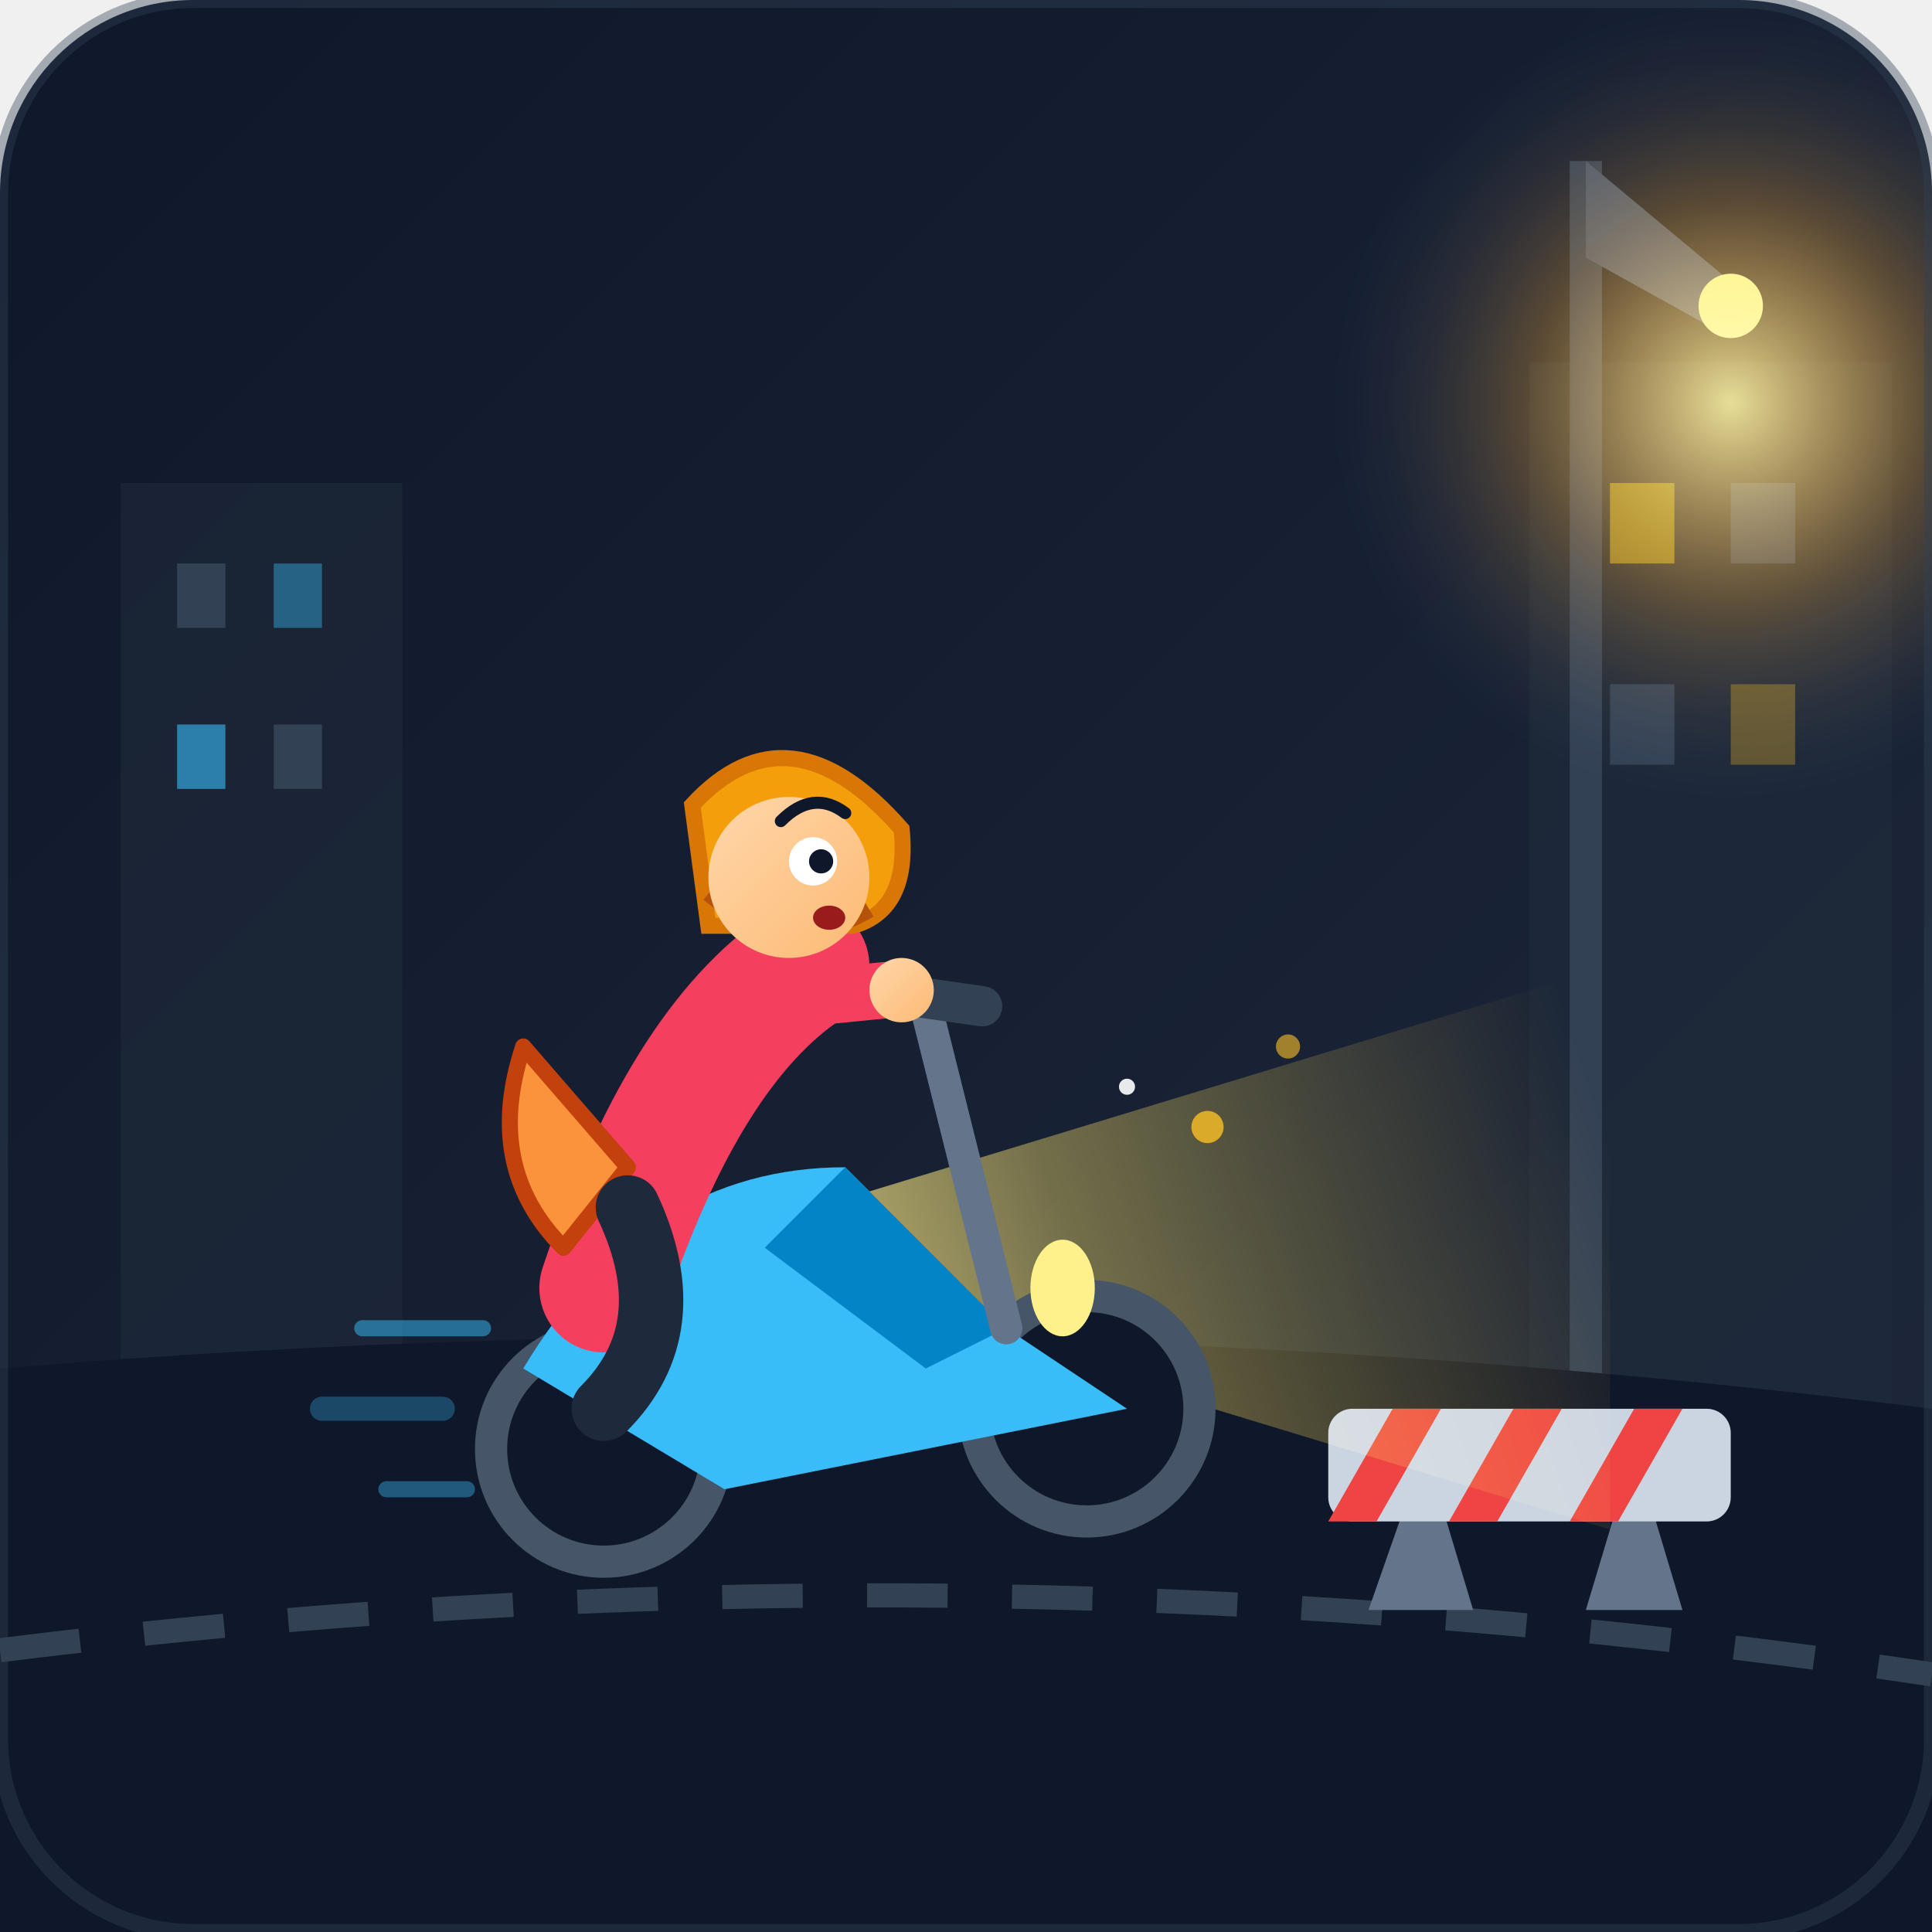
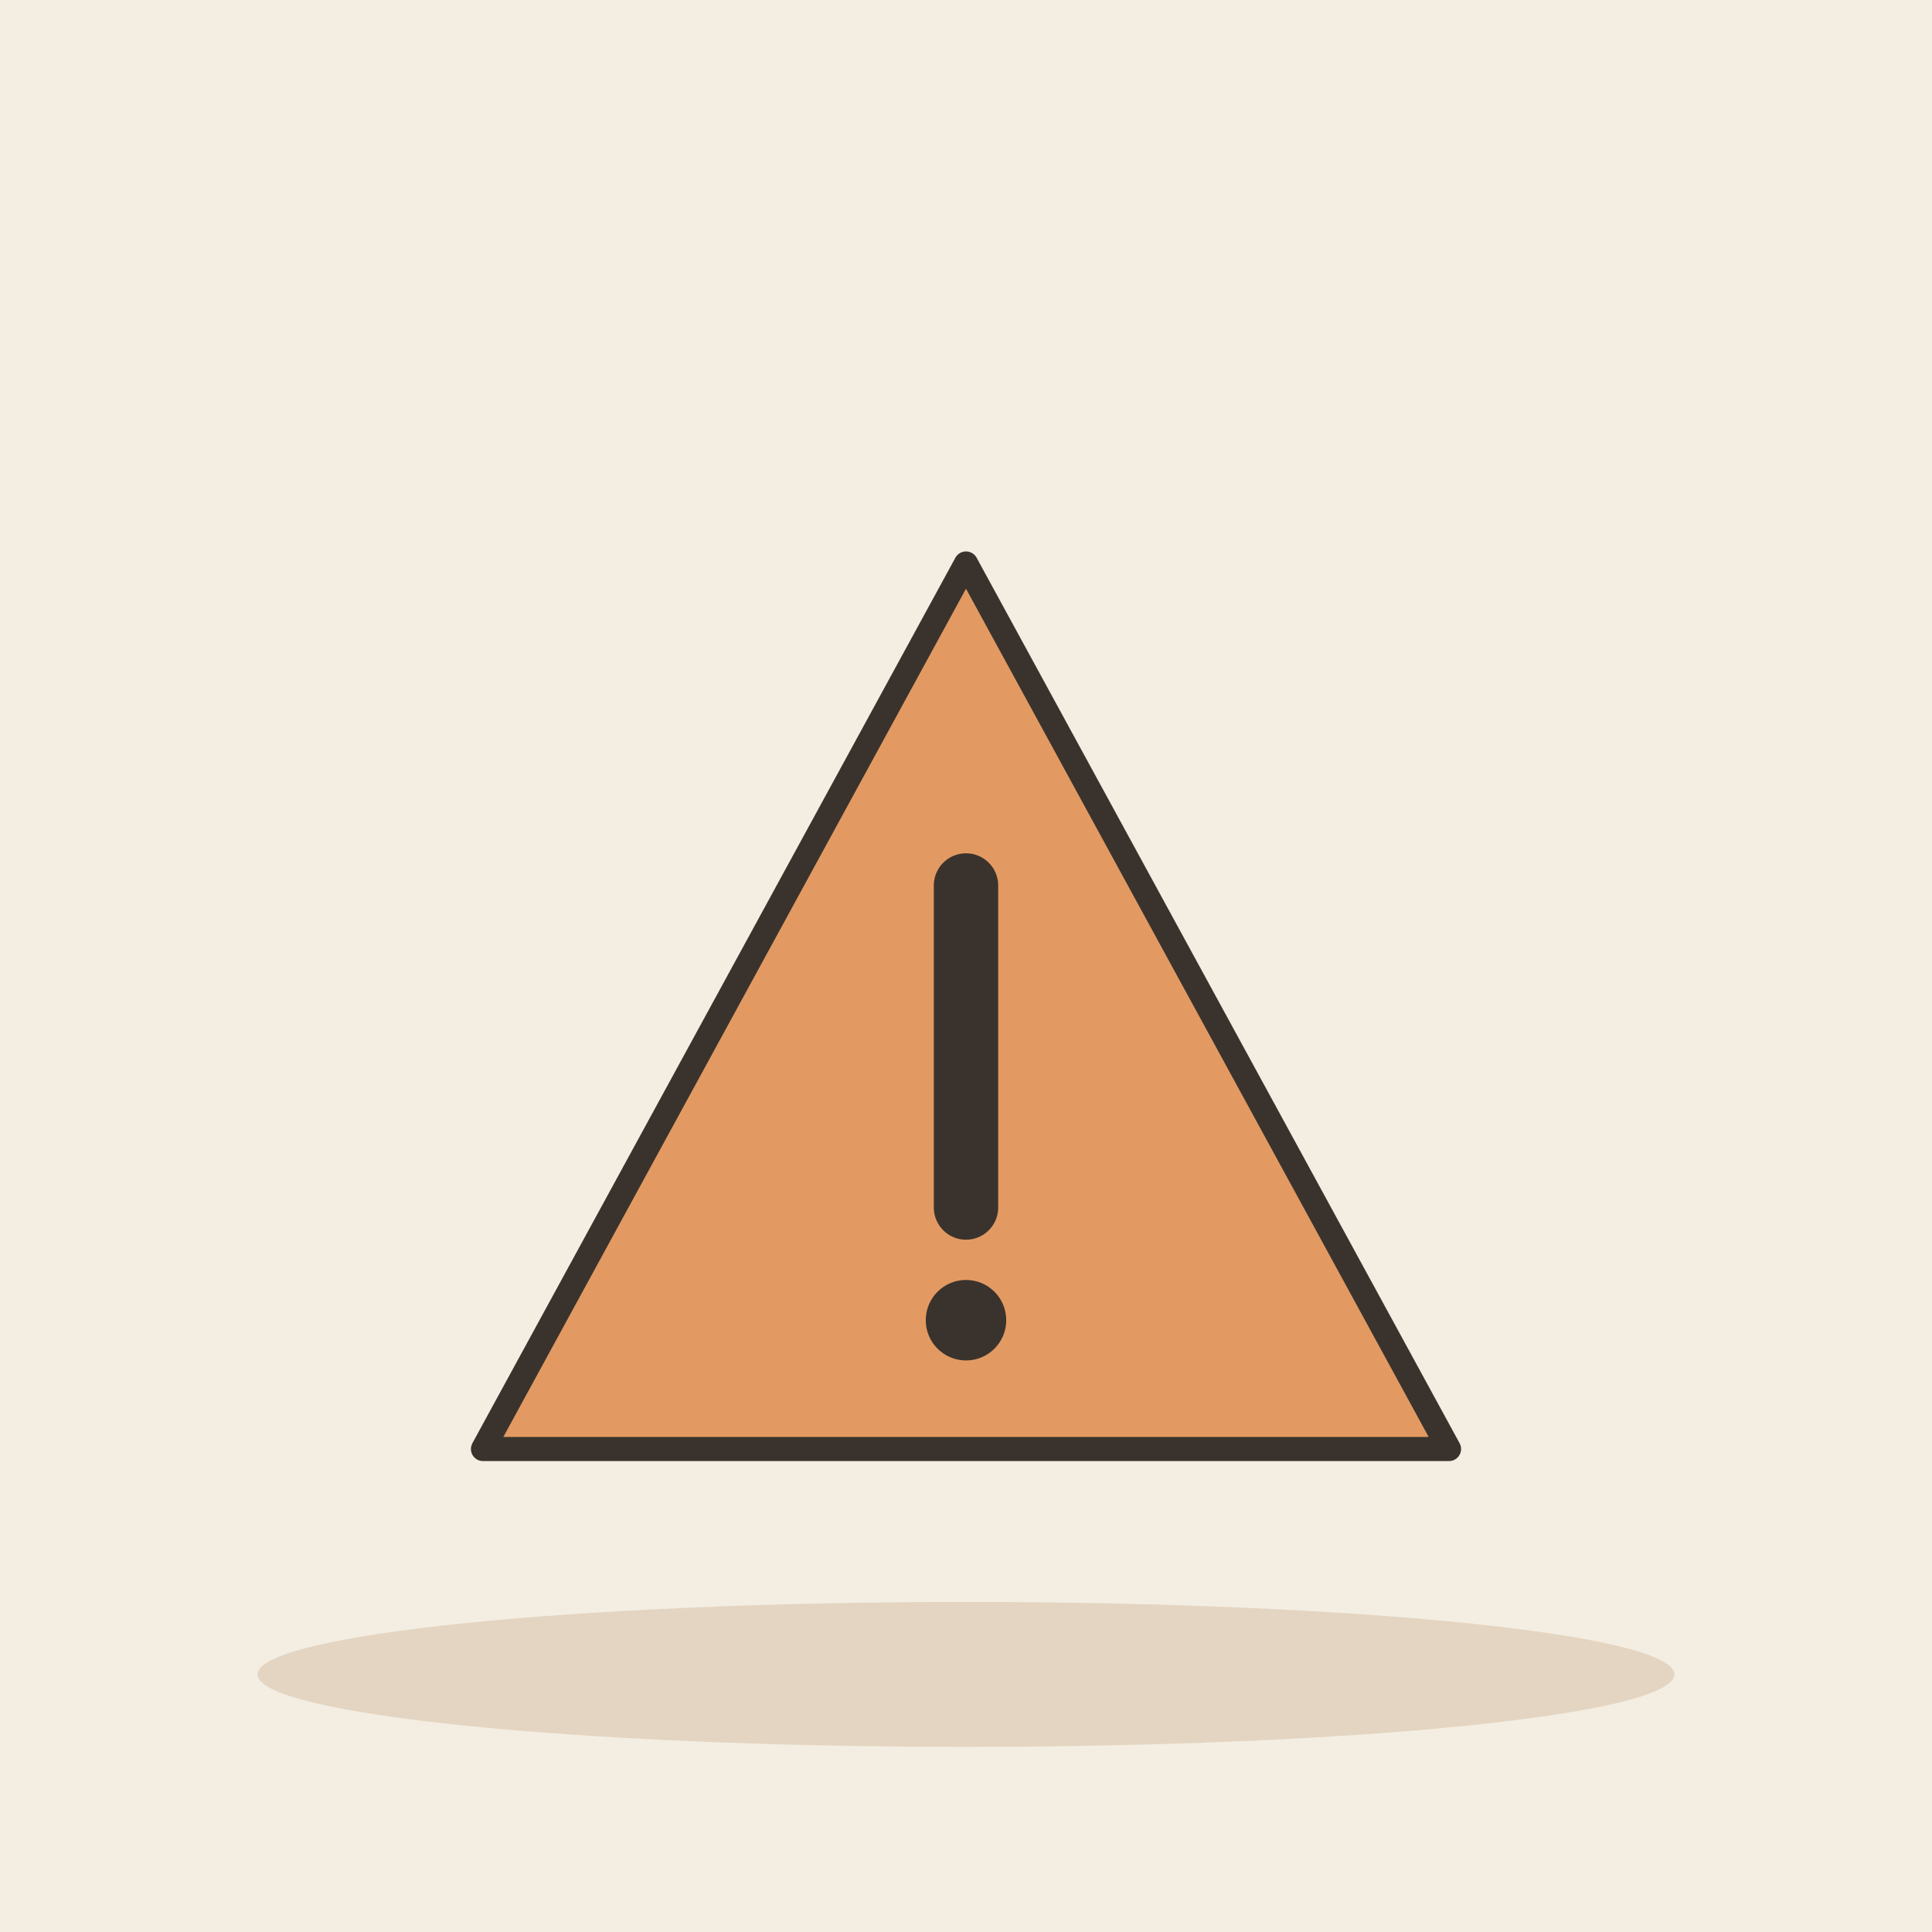
- <svg xmlns="http://www.w3.org/2000/svg" viewBox="0 0 240 240">
-   <defs>
-     <linearGradient id="bg-grad" x1="0%" y1="0%" x2="100%" y2="100%">
-       <stop offset="0%" stop-color="#0f172a" />
-       <stop offset="100%" stop-color="#1e293b" />
-     </linearGradient>
-     <linearGradient id="headlight-beam" x1="0%" y1="50%" x2="100%" y2="30%">
-       <stop offset="0%" stop-color="#fef08a" stop-opacity="0.85" />
-       <stop offset="40%" stop-color="#fde047" stop-opacity="0.4" />
-       <stop offset="100%" stop-color="#eab308" stop-opacity="0.0" />
-     </linearGradient>
-     <radialGradient id="lamp-glow" cx="50%" cy="50%" r="50%">
-       <stop offset="0%" stop-color="#fef08a" stop-opacity="0.9" />
-       <stop offset="50%" stop-color="#f59e0b" stop-opacity="0.3" />
-       <stop offset="100%" stop-color="#1e293b" stop-opacity="0" />
-     </radialGradient>
-     <linearGradient id="caution-grad" x1="0%" y1="0%" x2="100%" y2="0%">
-       <stop offset="0%" stop-color="#f97316" />
-       <stop offset="50%" stop-color="#eab308" />
-       <stop offset="100%" stop-color="#f97316" />
-     </linearGradient>
-     <linearGradient id="skin-grad" x1="0%" y1="0%" x2="100%" y2="100%">
-       <stop offset="0%" stop-color="#fed7aa" />
-       <stop offset="100%" stop-color="#fdba74" />
-     </linearGradient>
-   </defs>
-   <rect width="240" height="240" rx="24" fill="url(#bg-grad)" />
-   <rect x="15" y="60" width="35" height="180" fill="#1e293b" opacity="0.6" />
-   <rect x="22" y="70" width="6" height="8" fill="#334155" />
-   <rect x="34" y="70" width="6" height="8" fill="#38bdf8" opacity="0.4" />
-   <rect x="22" y="90" width="6" height="8" fill="#38bdf8" opacity="0.6" />
-   <rect x="34" y="90" width="6" height="8" fill="#334155" />
-   <rect x="190" y="45" width="45" height="195" fill="#1e293b" opacity="0.7" />
-   <rect x="200" y="60" width="8" height="10" fill="#fbbf24" opacity="0.5" />
-   <rect x="215" y="60" width="8" height="10" fill="#334155" />
-   <rect x="200" y="85" width="8" height="10" fill="#334155" />
-   <rect x="215" y="85" width="8" height="10" fill="#fbbf24" opacity="0.3" />
-   <rect x="195" y="20" width="4" height="200" fill="#334155" />
-   <path d="M 197 20 L 215 35 L 215 42 L 197 32 Z" fill="#475569" />
-   <circle cx="215" cy="38" r="4" fill="#fef08a" />
-   <circle cx="215" cy="50" r="50" fill="url(#lamp-glow)" style="mix-blend-mode: screen;" />
-   <path d="M 0 170 Q 120 160 240 175 L 240 240 L 0 240 Z" fill="#0f172a" />
-   <path d="M 0 205 Q 120 190 240 208" stroke="#334155" stroke-width="3" stroke-dasharray="10,8" fill="none" />
-   <g transform="translate(165, 175)">
-     <path d="M 5 25 L 12 5 L 18 25 Z" fill="#64748b" />
-     <path d="M 32 25 L 38 5 L 44 25 Z" fill="#64748b" />
-     <rect x="0" y="0" width="50" height="14" rx="3" fill="#cbd5e1" />
-     <path d="M 8 0 L 14 0 L 6 14 L 0 14 Z" fill="#ef4444" />
-     <path d="M 23 0 L 29 0 L 21 14 L 15 14 Z" fill="#ef4444" />
-     <path d="M 38 0 L 44 0 L 36 14 L 30 14 Z" fill="#ef4444" />
+ <svg xmlns="http://www.w3.org/2000/svg" viewBox="0 0 240 240" data-style="editorial">
+   <rect width="240" height="240" fill="#F4EDE2" />
+   <ellipse cx="120" cy="208" rx="88" ry="9" fill="#E3D5C1" />
+   <g transform="translate(120 130)">
+     <path d="M0 -60L60 50L-60 50Z" fill="#E39A62" stroke="#3A332D" stroke-width="3" stroke-linecap="round" stroke-linejoin="round" />
+     <path d="M0 -20L0 20" stroke="#3A332D" stroke-width="8" stroke-linecap="round" fill="none" />
+     <circle cx="0" cy="34" r="5" fill="#3A332D" />
  </g>
-   <path d="M 85 155 L 200 120 L 200 190 Z" fill="url(#headlight-beam)" style="mix-blend-mode: screen;" />
-   <circle cx="75" cy="180" r="14" fill="#0f172a" stroke="#475569" stroke-width="4" />
-   <circle cx="135" cy="175" r="14" fill="#0f172a" stroke="#475569" stroke-width="4" />
-   <path d="M 65 170 Q 80 145 105 145 L 125 165 L 140 175 L 90 185 Z" fill="#38bdf8" />
-   <path d="M 105 145 L 125 165 L 115 170 L 95 155 Z" fill="#0284c7" />
-   <ellipse cx="132" cy="160" rx="4" ry="6" fill="#fef08a" />
-   <path d="M 125 165 L 115 125" stroke="#64748b" stroke-width="4" stroke-linecap="round" />
-   <path d="M 108 123 L 122 125" stroke="#334155" stroke-width="5" stroke-linecap="round" />
-   <path d="M 75 160 Q 85 130 100 120" stroke="#f43f5e" stroke-width="16" stroke-linecap="round" fill="none" />
-   <path d="M 65 130 Q 60 145 70 155 L 78 145 Z" fill="#fb923c" stroke="#c2410c" stroke-width="2" stroke-linejoin="round" />
-   <g transform="translate(98, 105)">
-     <path d="M -12 -5 Q 0 -18 14 -2 Q 15 8 8 10 L -10 10 Z" fill="#f59e0b" stroke="#d97706" stroke-width="2" />
-     <path d="M -10 6 Q 0 14 10 8" stroke="#b45309" stroke-width="2" fill="none" />
-     <circle cx="0" cy="4" r="10" fill="url(#skin-grad)" />
-     <circle cx="3" cy="2" r="3" fill="#ffffff" />
-     <circle cx="4" cy="2" r="1.5" fill="#0f172a" />
-     <path d="M -1 -3 Q 3 -7 7 -4" stroke="#0f172a" stroke-width="1.5" stroke-linecap="round" fill="none" />
-     <ellipse cx="5" cy="9" rx="2" ry="1.5" fill="#991b1b" />
-   </g>
-   <path d="M 90 125 L 110 123" stroke="#f43f5e" stroke-width="7" stroke-linecap="round" />
-   <circle cx="112" cy="123" r="4" fill="url(#skin-grad)" />
-   <path d="M 78 150 Q 85 165 75 175" stroke="#1e293b" stroke-width="8" stroke-linecap="round" fill="none" />
-   <circle cx="150" cy="140" r="2" fill="#fbbf24" opacity="0.8" />
-   <circle cx="160" cy="130" r="1.5" fill="#fbbf24" opacity="0.6" />
-   <circle cx="140" cy="135" r="1" fill="#ffffff" opacity="0.9" />
-   <path d="M 45 165 L 60 165" stroke="#38bdf8" stroke-width="2" stroke-linecap="round" opacity="0.5" />
-   <path d="M 40 175 L 55 175" stroke="#38bdf8" stroke-width="3" stroke-linecap="round" opacity="0.3" />
-   <path d="M 48 185 L 58 185" stroke="#38bdf8" stroke-width="2" stroke-linecap="round" opacity="0.4" />
-   <rect x="0" y="0" width="240" height="240" rx="24" fill="none" stroke="#334155" stroke-width="2" opacity="0.4" />
</svg>
